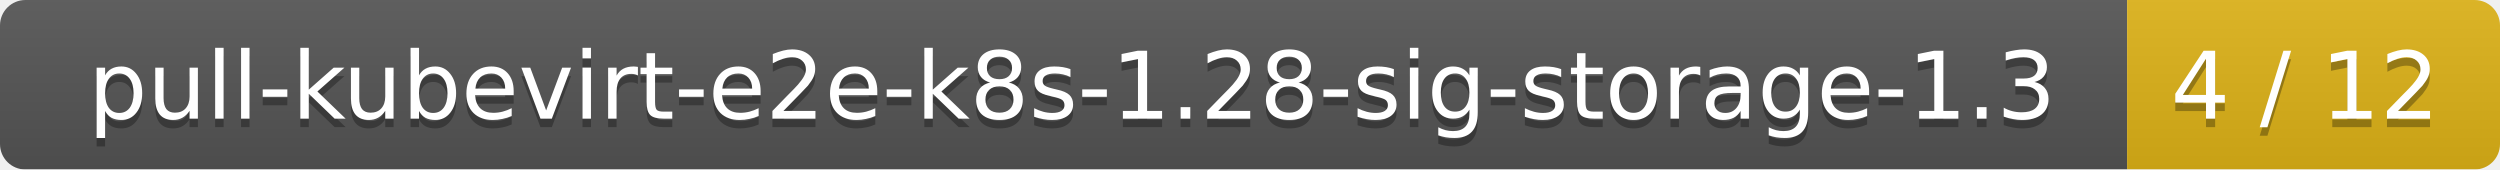
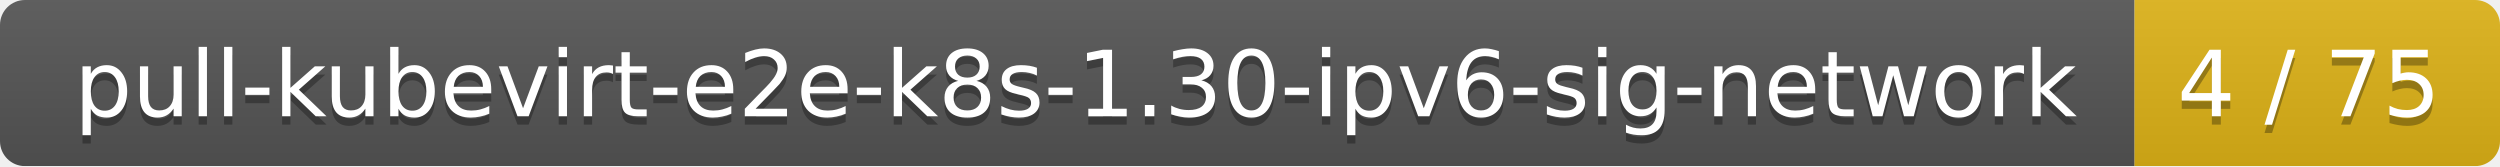
- <svg xmlns="http://www.w3.org/2000/svg" width="295" height="20">
+ <svg xmlns="http://www.w3.org/2000/svg" width="301" height="20">
  <linearGradient id="smooth" x2="0" y2="100%">
    <stop offset="0" stop-color="#bbb" stop-opacity=".1" />
    <stop offset="1" stop-opacity=".1" />
  </linearGradient>
  <mask id="round">
-     <rect width="295" height="20" rx="3" fill="#fff" />
+     <rect width="301" height="20" rx="3" fill="#fff" />
  </mask>
  <g mask="url(#round)">
-     <rect width="251" height="20" fill="#555" />
-     <rect x="251" width="44" height="20" fill="#dfb317" />
-     <rect width="295" height="20" fill="url(#smooth)" />
+     <rect width="257" height="20" fill="#555" />
+     <rect x="257" width="44" height="20" fill="#dfb317" />
+     <rect width="301" height="20" fill="url(#smooth)" />
  </g>
  <g fill="#fff" text-anchor="middle" font-family="DejaVu Sans,Verdana,Geneva,sans-serif" font-size="11">
-     <text x="126.5" y="15" fill="#010101" fill-opacity=".3">pull-kubevirt-e2e-k8s-1.28-sig-storage-1.3</text>
-     <text x="126.5" y="14">pull-kubevirt-e2e-k8s-1.28-sig-storage-1.3</text>
-     <text x="272" y="15" fill="#010101" fill-opacity=".3">4 / 12</text>
-     <text x="272" y="14">4 / 12</text>
+     <text x="129.5" y="15" fill="#010101" fill-opacity=".3">pull-kubevirt-e2e-k8s-1.30-ipv6-sig-network</text>
+     <text x="129.5" y="14">pull-kubevirt-e2e-k8s-1.30-ipv6-sig-network</text>
+     <text x="278" y="15" fill="#010101" fill-opacity=".3">4 / 75</text>
+     <text x="278" y="14">4 / 75</text>
  </g>
</svg>
